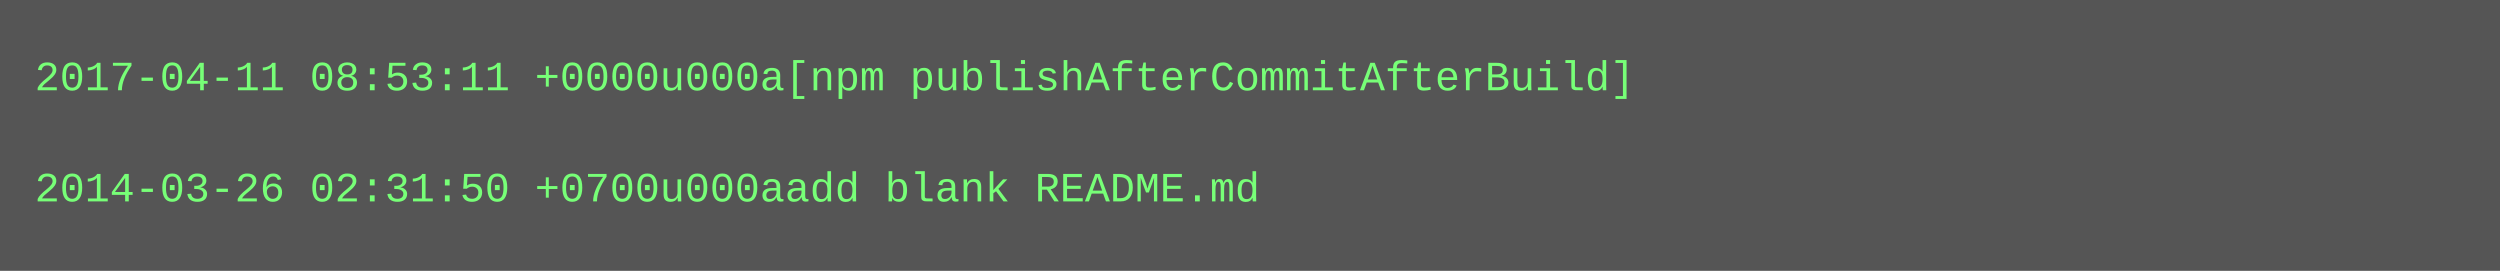
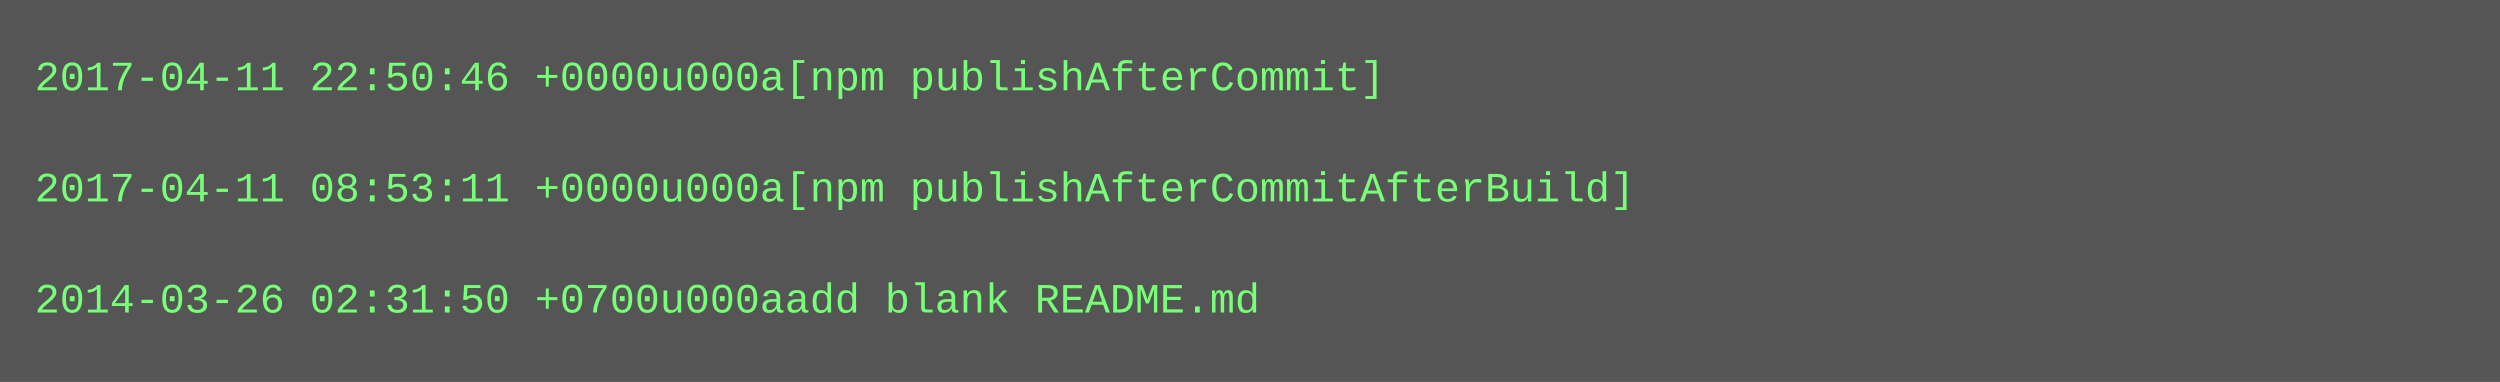
- <svg xmlns="http://www.w3.org/2000/svg" height="78" width="720">
-   <rect height="78" fill="#555" width="720" />
+ <svg xmlns="http://www.w3.org/2000/svg" height="110" width="720">
+   <rect height="110" fill="#555" width="720" />
  <text fill="#7f7" font-family="Courier New" font-size="12" xml:space="preserve">
-     <tspan x="10" y="26">2017-04-11 08:53:11 +0000u000a[npm publishAfterCommitAfterBuild]</tspan>
+     <tspan x="10" y="26">2017-04-11 22:50:46 +0000u000a[npm publishAfterCommit]</tspan>
    <tspan x="10" y="42" />
-     <tspan x="10" y="58">2014-03-26 02:31:50 +0700u000aadd blank README.md</tspan>
+     <tspan x="10" y="58">2017-04-11 08:53:11 +0000u000a[npm publishAfterCommitAfterBuild]</tspan>
+     <tspan x="10" y="74" />
+     <tspan x="10" y="90">2014-03-26 02:31:50 +0700u000aadd blank README.md</tspan>
  </text>
</svg>
